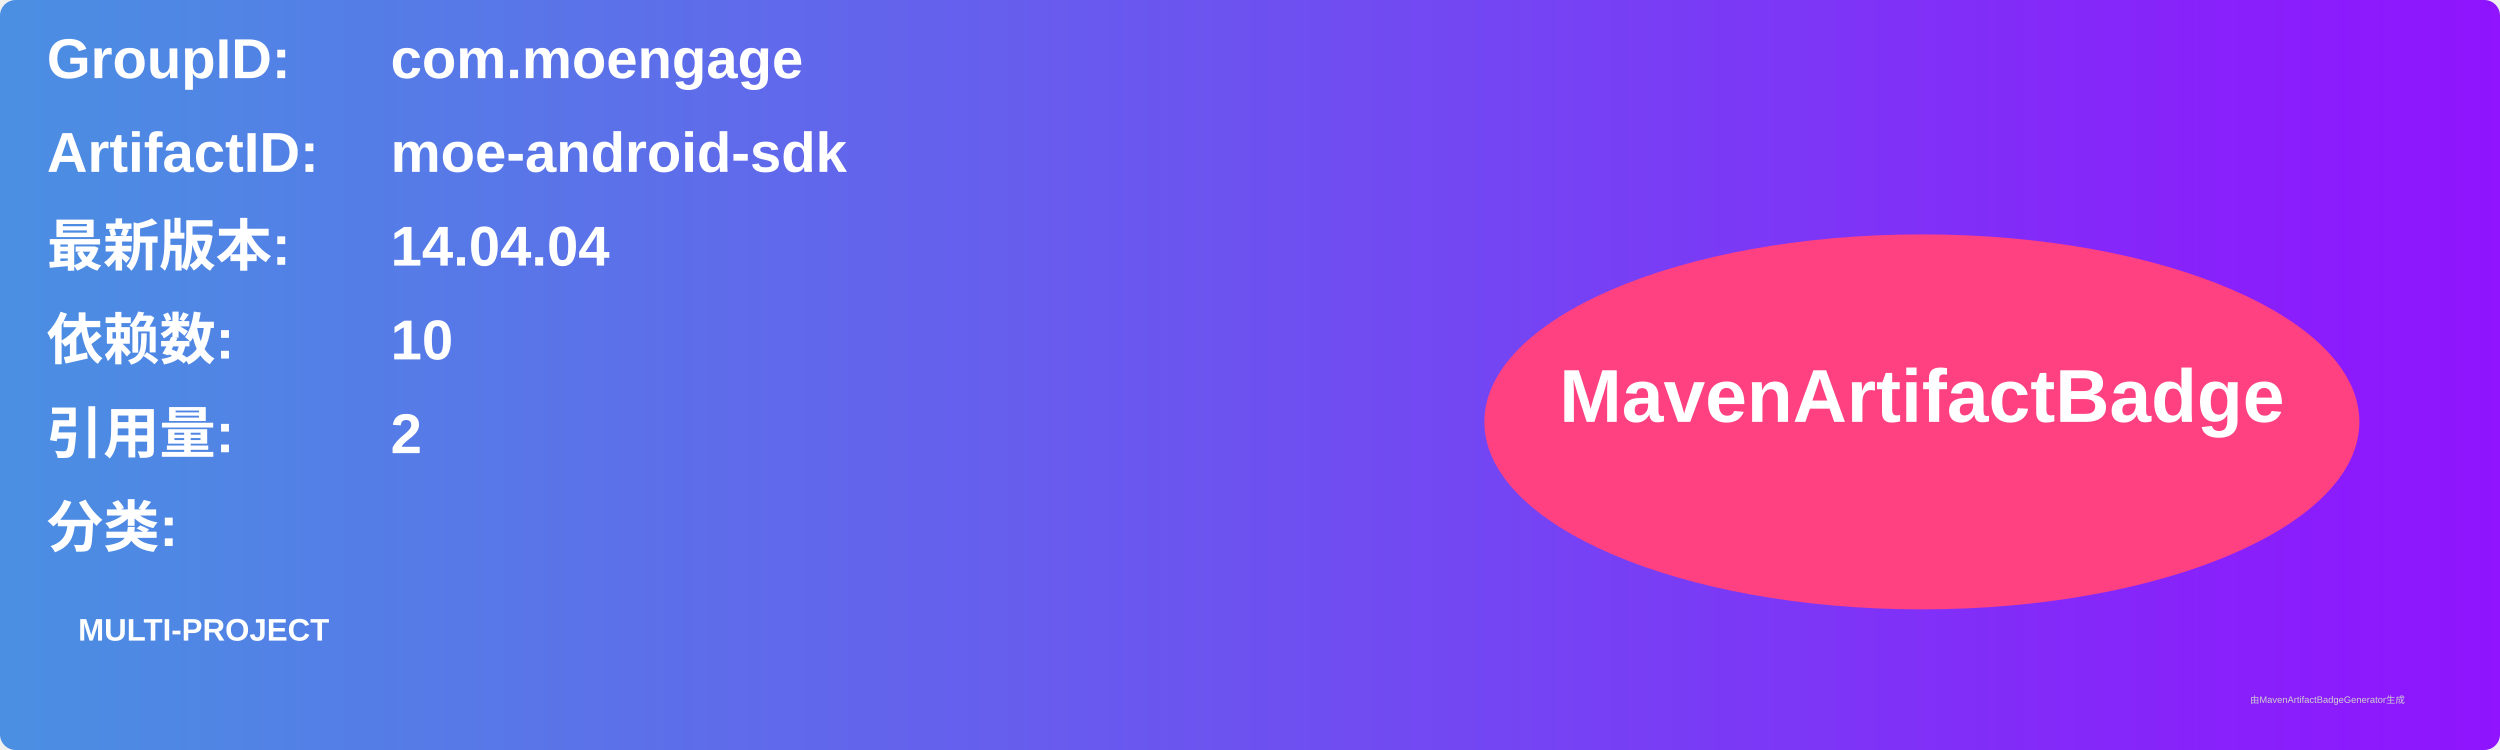
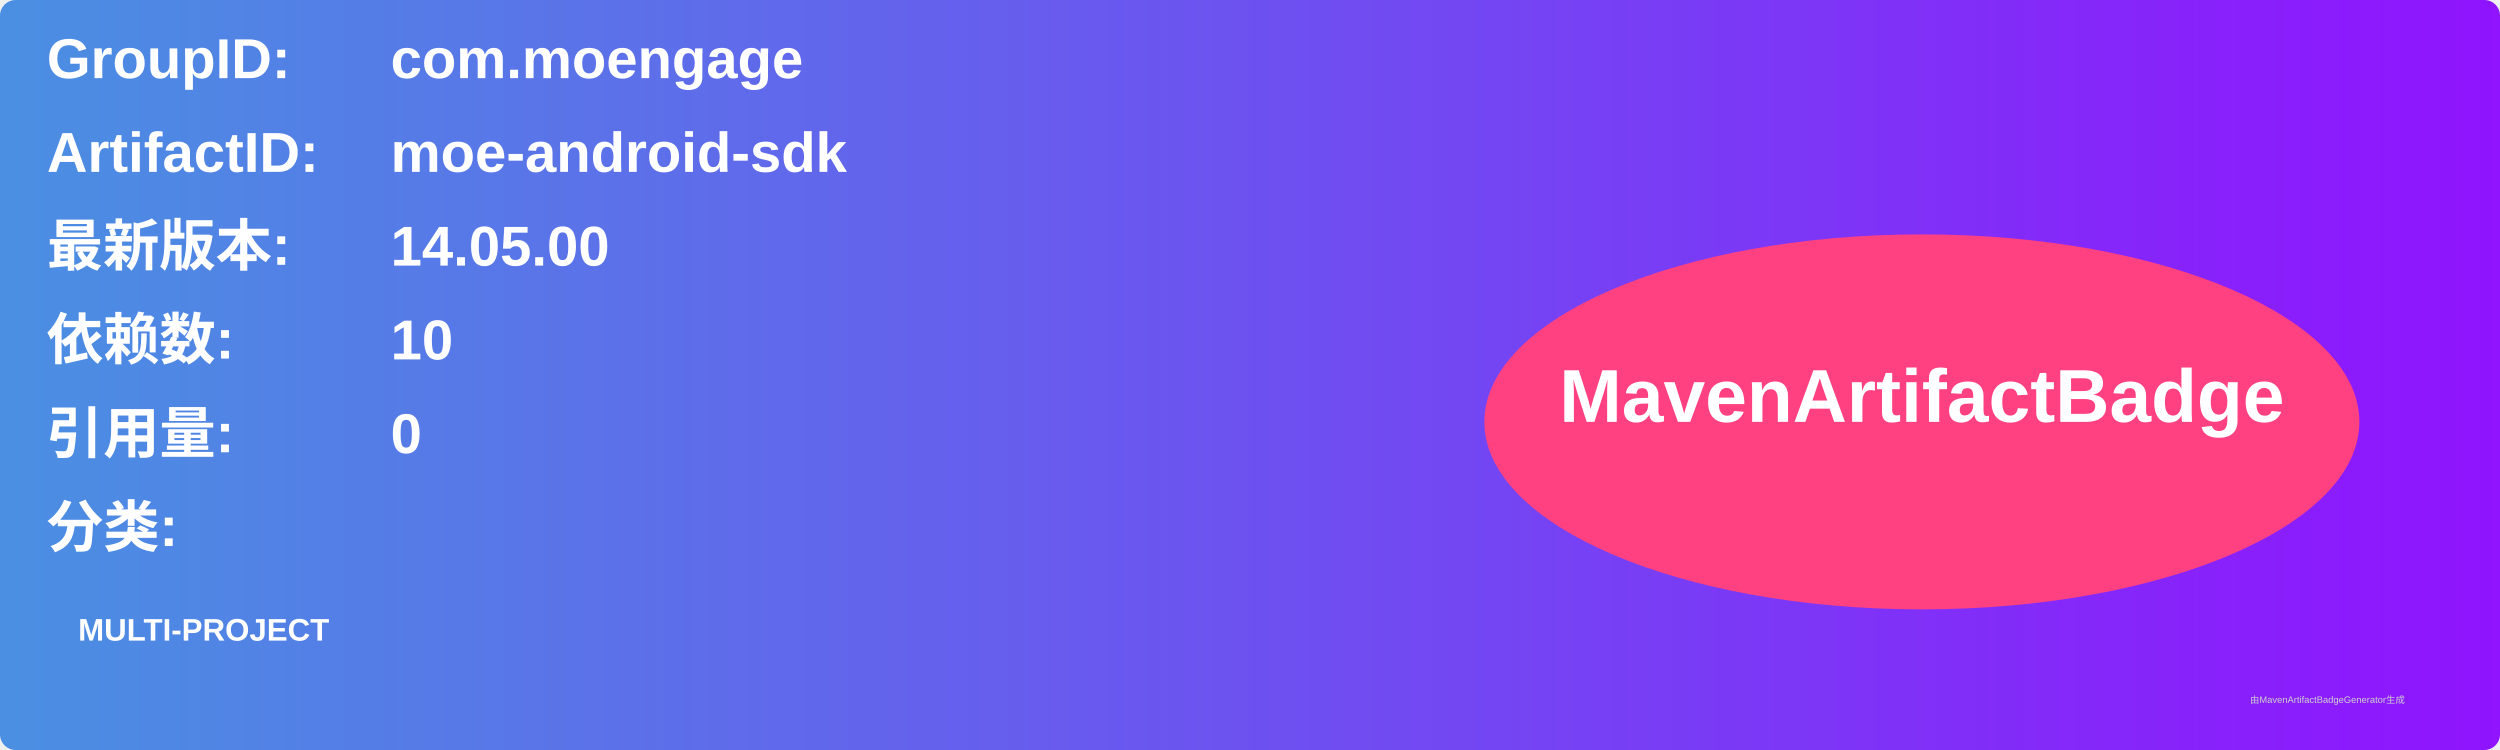
<svg xmlns="http://www.w3.org/2000/svg" width="800" height="240" viewBox="0 0 800 240">
  <linearGradient id="grad" x1="0%" y1="0%" x2="100%" y2="0%">
    <stop offset="0%" stop-color="#4a90e2" />
    <stop offset="100%" stop-color="#9013fe" />
  </linearGradient>
  <rect width="100%" height="100%" rx="5" ry="5" fill="url(#grad)" />
  <g transform="translate(15, 15)">
    <text x="0" y="10" font-family="Arial" font-size="18" fill="white" font-weight="bold" width="260">GroupID:</text>
    <text x="110" y="10" font-family="Arial" font-size="18" fill="white" font-weight="bold" width="460">com.moengage</text>
    <text x="0" y="40" font-family="Arial" font-size="18" fill="white" font-weight="bold" width="260">ArtifactID:</text>
    <text x="110" y="40" font-family="Arial" font-size="18" fill="white" font-weight="bold" width="460">moe-android-sdk</text>
    <text x="0" y="70" font-family="Arial" font-size="18" fill="white" font-weight="bold">最新版本:</text>
    <text x="110" y="70" font-family="Arial" font-size="18" fill="white" font-weight="bold">
-       <tspan font-weight="bold">14.04.04</tspan>
+       <tspan font-weight="bold">14.05.00</tspan>
    </text>
    <text x="0" y="100" font-family="Arial" font-size="18" fill="white" font-weight="bold">依赖数: </text>
    <text x="110" y="100" font-family="Arial" font-size="18" fill="white">
      <tspan font-weight="bold">10</tspan>
    </text>
    <text x="0" y="130" font-family="Arial" font-size="18" fill="white" font-weight="bold">引用量: </text>
    <text x="110" y="130" font-family="Arial" font-size="18" fill="white">
-       <tspan font-weight="bold">2</tspan>
+       <tspan font-weight="bold">0</tspan>
    </text>
    <text x="0" y="160" font-family="Arial" font-size="18" fill="white" font-weight="bold">分类:</text>
    <text x="10" y="190" font-family="Arial" font-size="10" fill="white">
      <tspan font-weight="bold">MULTI-PROJECT</tspan>
    </text>
    <ellipse cx="600" cy="120" rx="140" ry="60" fill="#ff4081" />
    <text x="600" y="120" text-anchor="middle" font-family="Arial" font-size="24" fill="white" font-weight="bold">MavenArtifactBadge</text>
  </g>
  <text x="720" y="225" font-family="Arial" font-size="3" fill="#d0d0d0">由MavenArtifactBadgeGenerator生成</text>
</svg>
